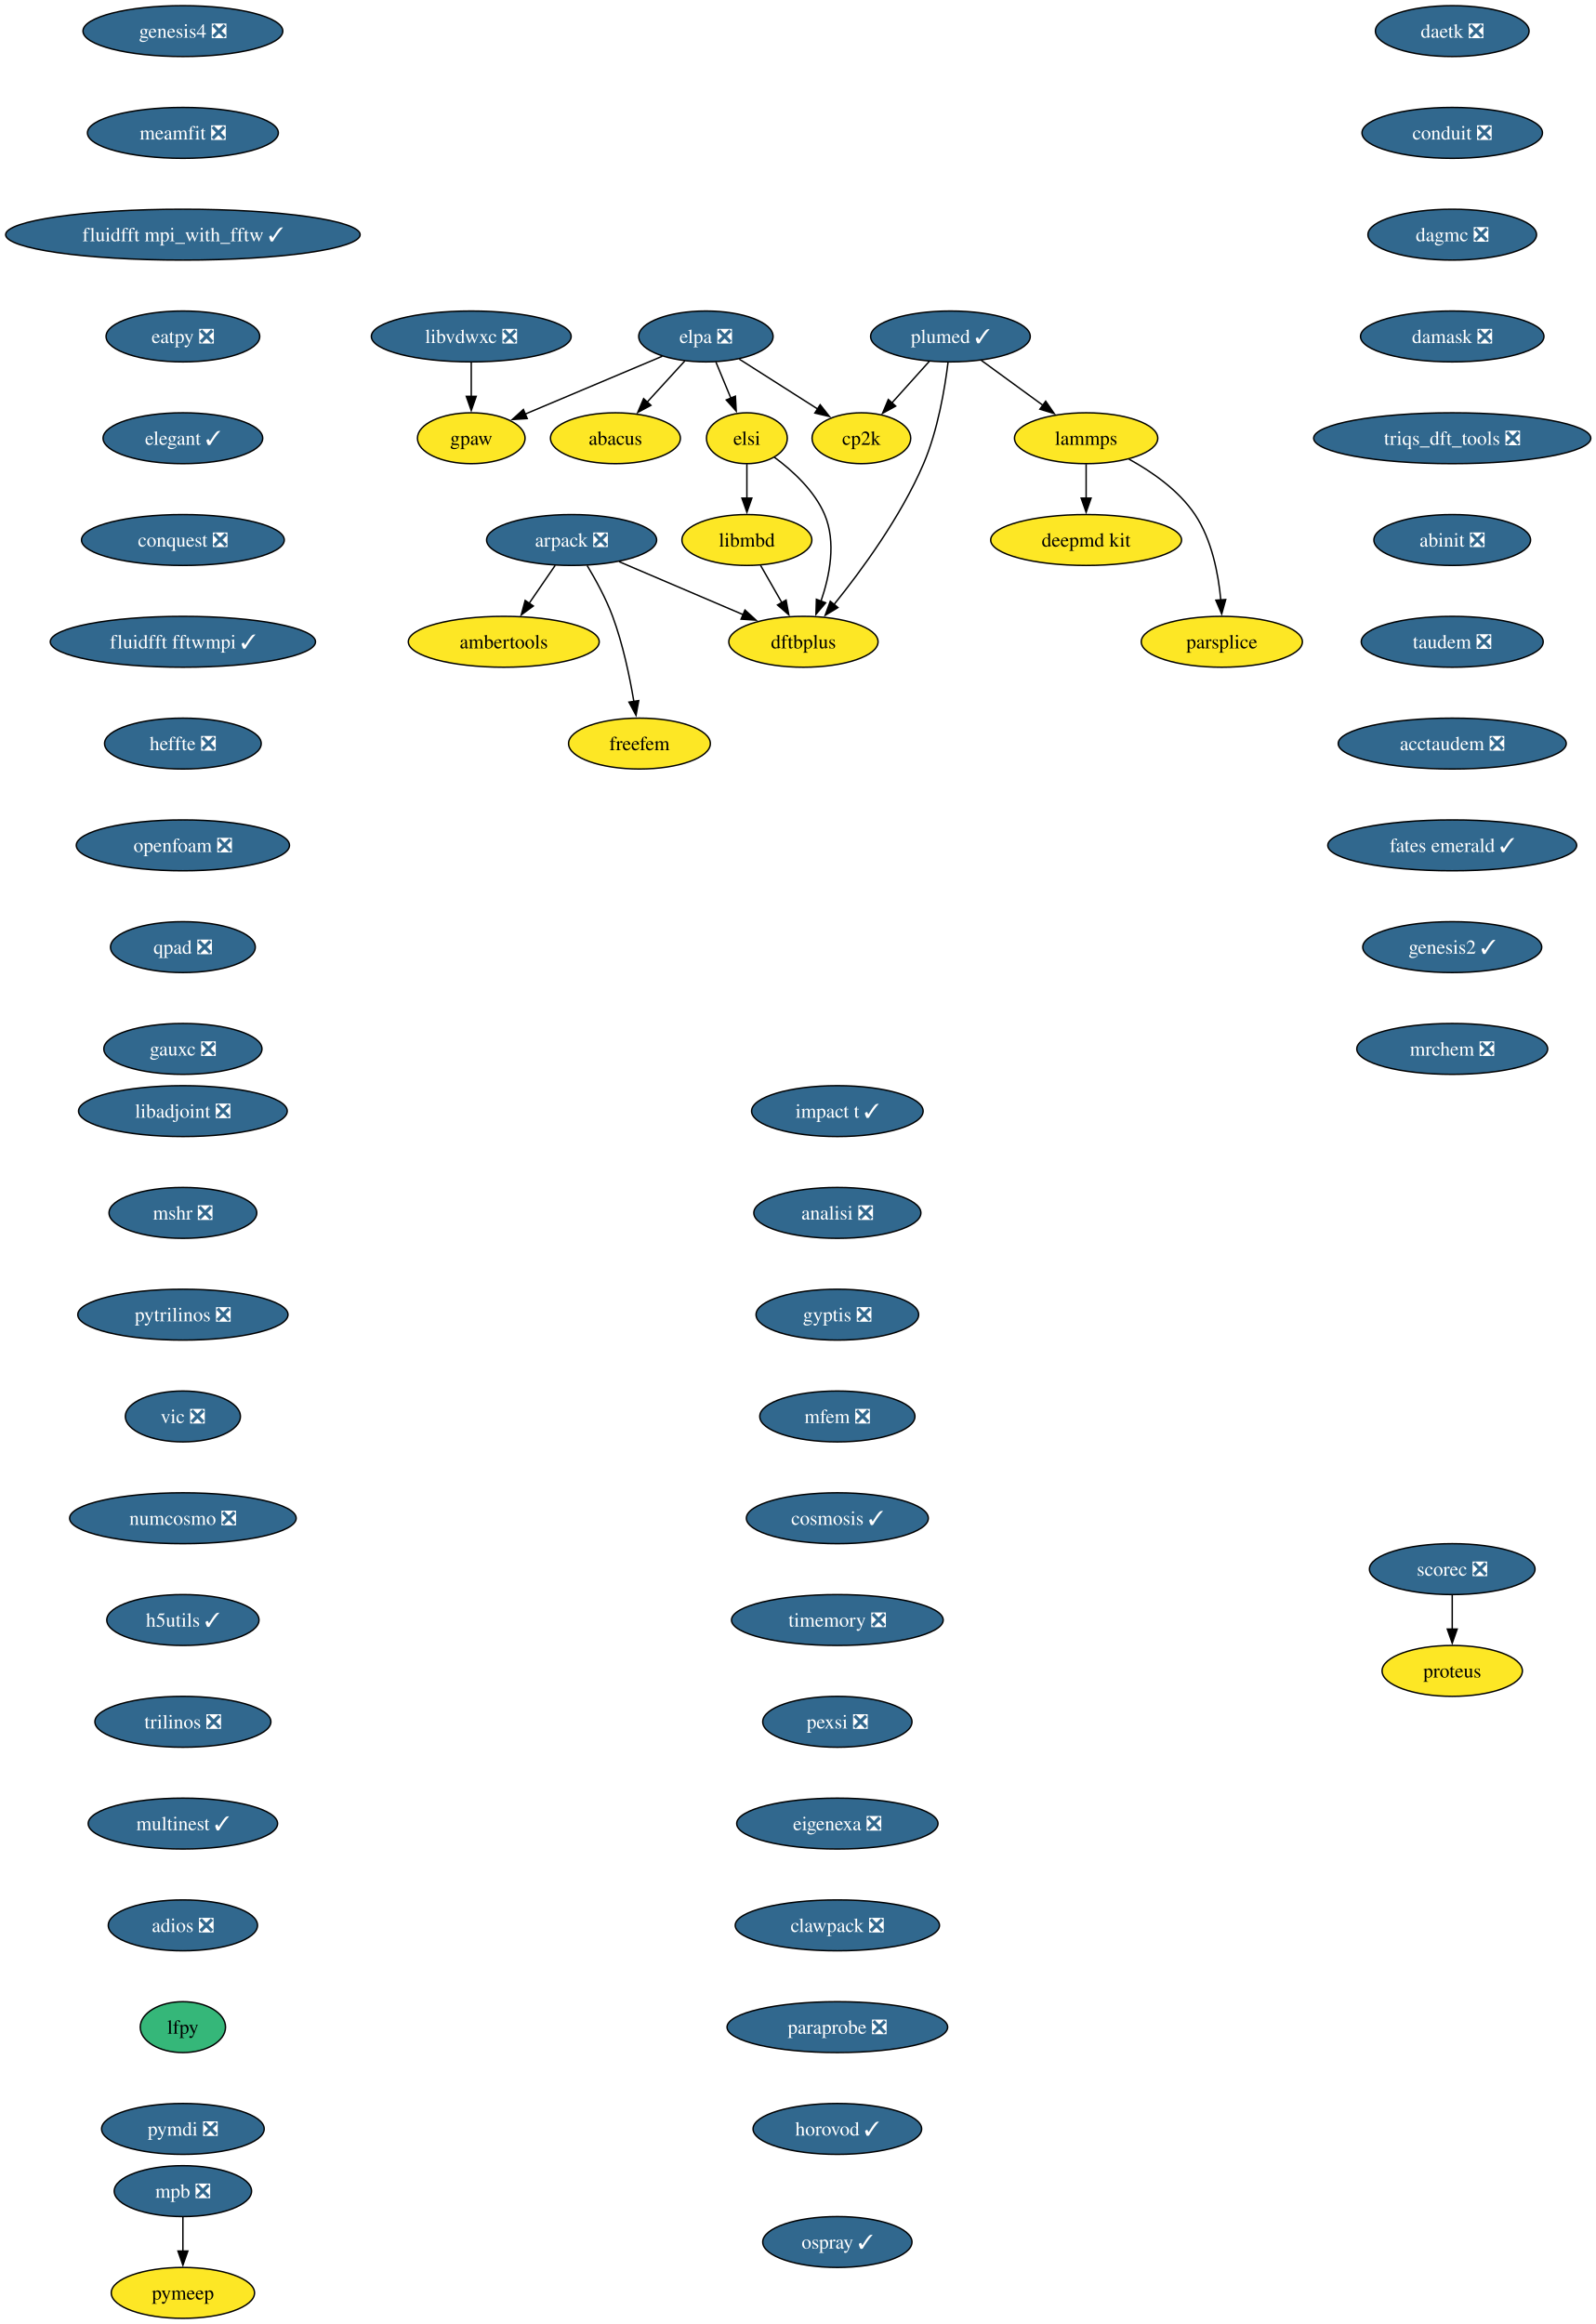
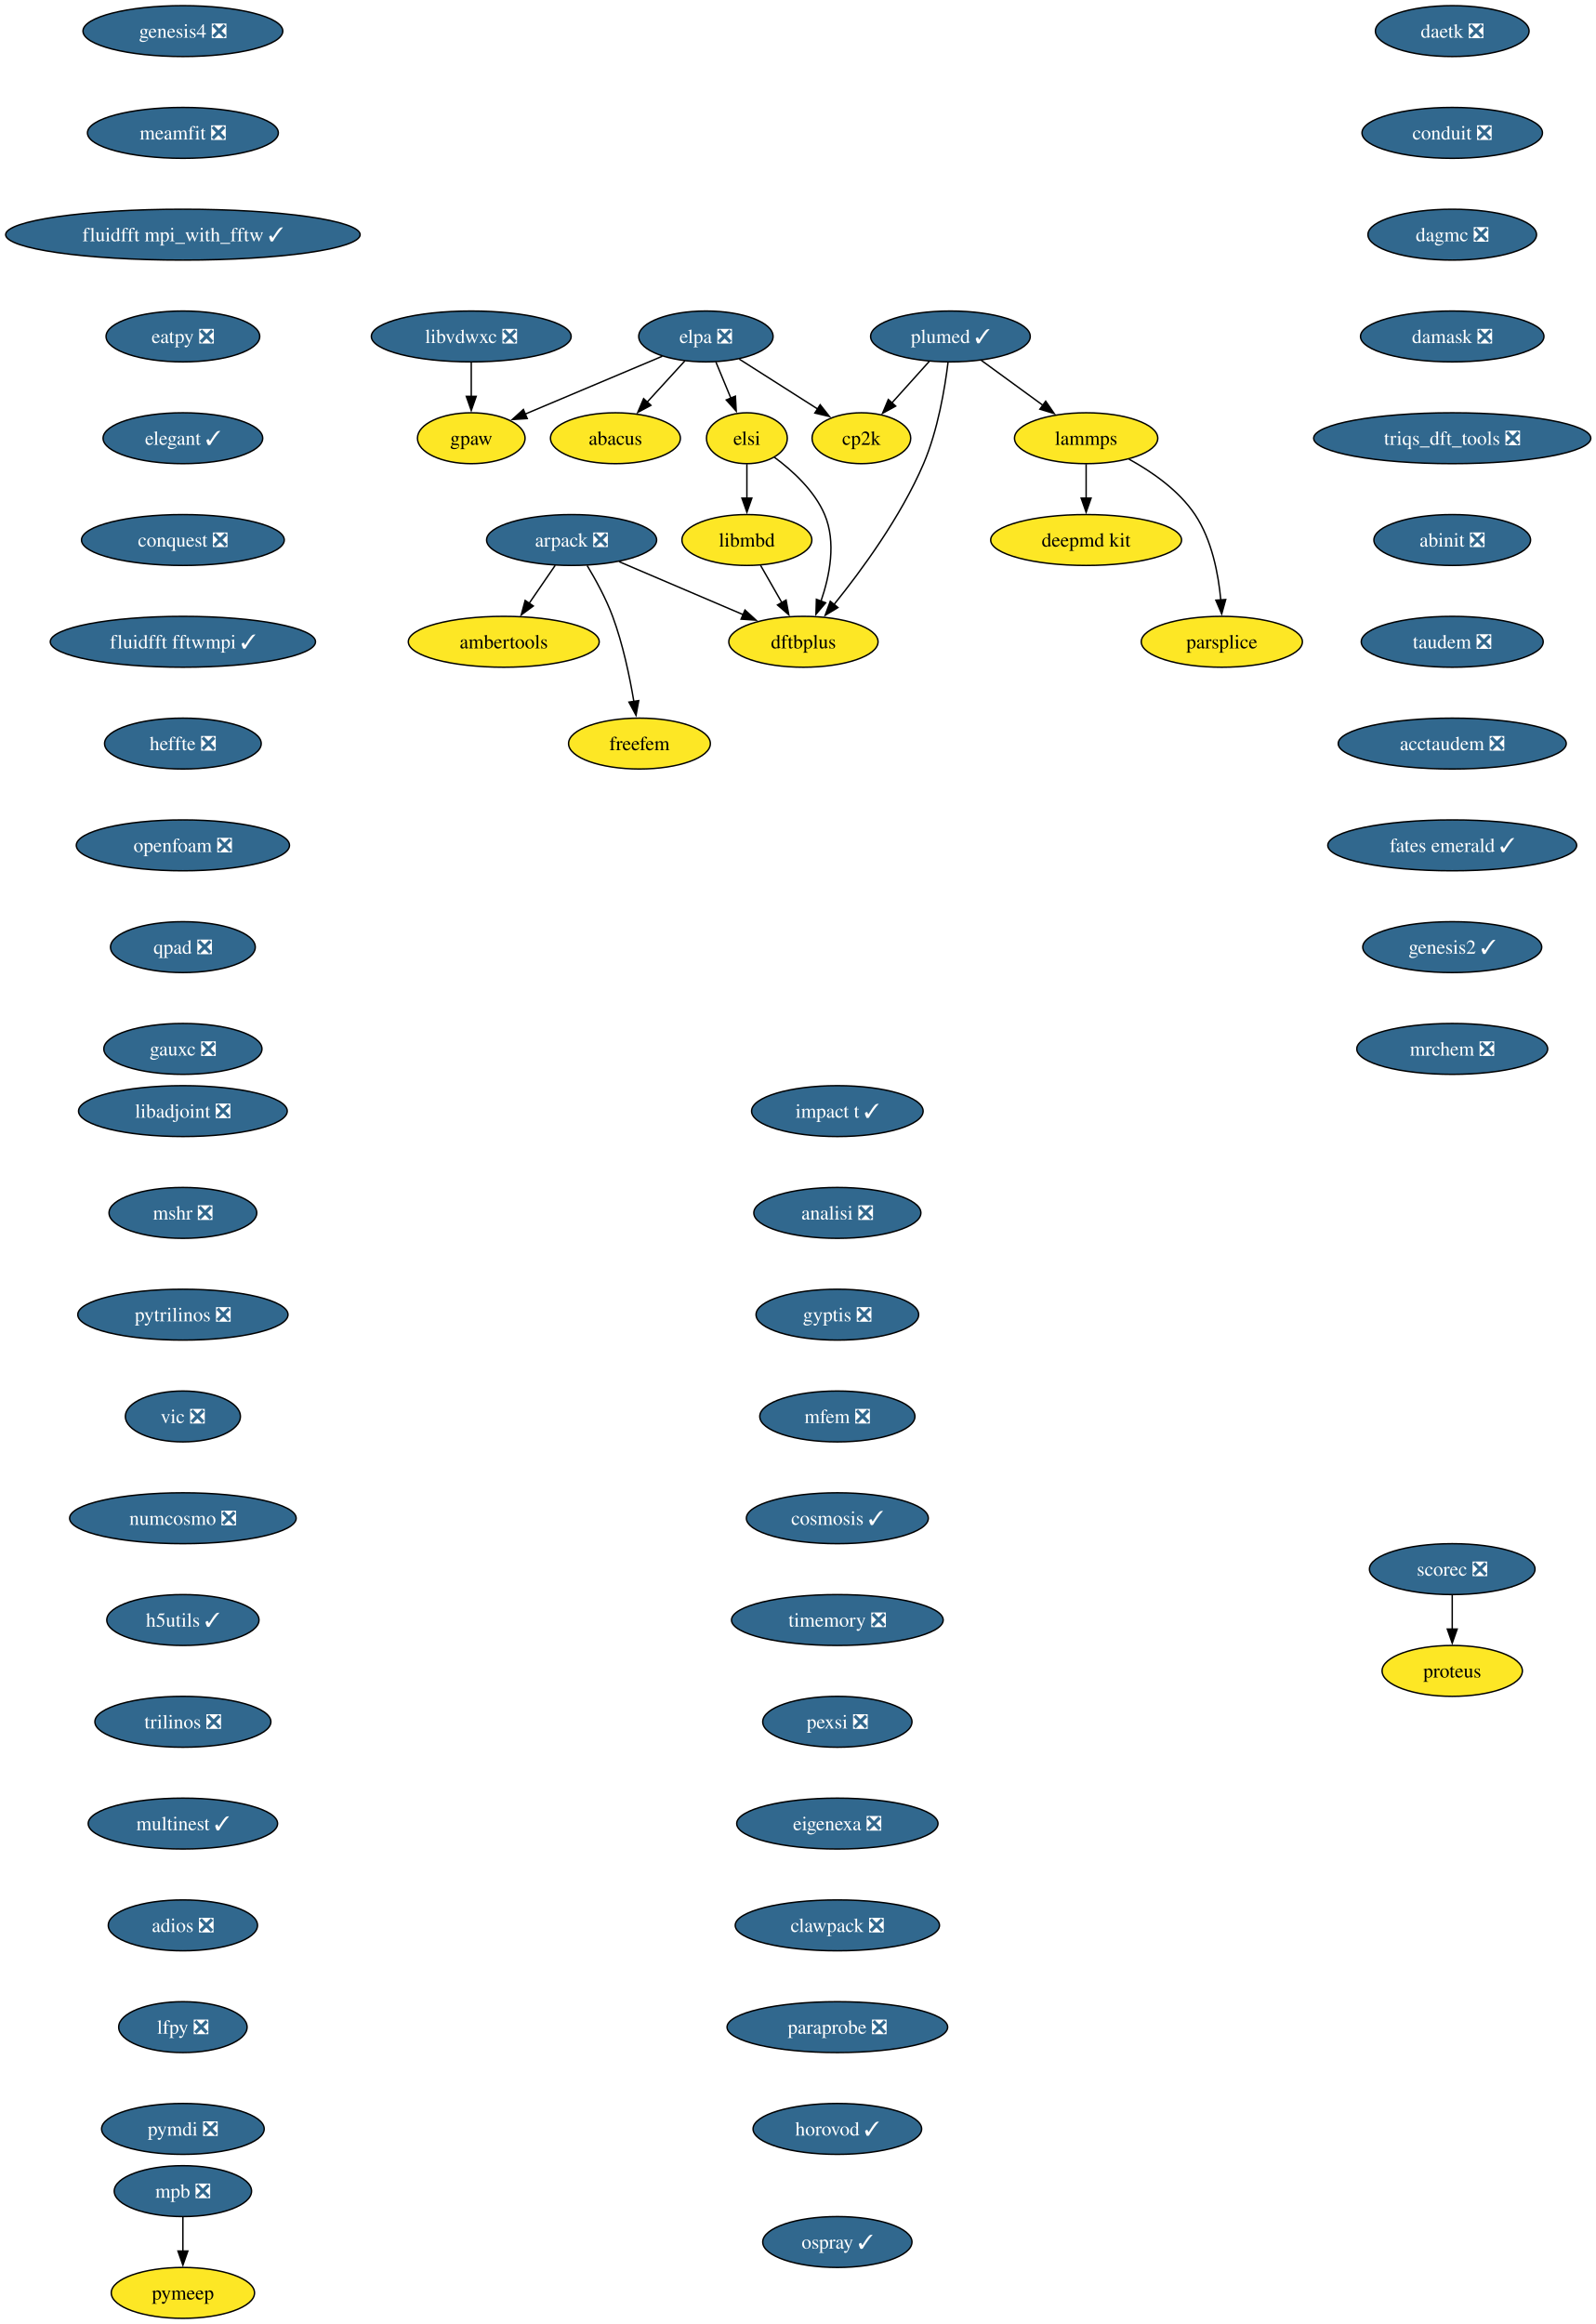
<svg xmlns="http://www.w3.org/2000/svg" xmlns:xlink="http://www.w3.org/1999/xlink" width="1129pt" height="1644pt" viewBox="0.00 0.00 1129.00 1644.00">
  <g id="graph0" class="graph" transform="scale(1 1) rotate(0) translate(4 1640)">
    <polygon fill="white" stroke="none" points="-4,4 -4,-1640 1125.42,-1640 1125.42,4 -4,4" />
    <g id="node1" class="node">
      <g id="a_node1">
        <a xlink:href="https://github.com/conda-forge/arpack-feedstock/pull/56" xlink:title="arpack ❎">
          <ellipse fill="#31688e" stroke="black" cx="400.39" cy="-1258" rx="60.15" ry="18" />
          <text xml:space="preserve" text-anchor="middle" x="400.39" y="-1253.33" font-family="Times,serif" font-size="14.00" fill="white">arpack ❎</text>
        </a>
      </g>
    </g>
    <g id="node2" class="node">
      <g id="a_node2">
        <a xlink:href="https://github.com/conda-forge/ambertools-feedstock" xlink:title="ambertools">
          <ellipse fill="#fde725" stroke="black" cx="352.39" cy="-1186" rx="67.52" ry="18" />
          <text xml:space="preserve" text-anchor="middle" x="352.39" y="-1181.33" font-family="Times,serif" font-size="14.00">ambertools</text>
        </a>
      </g>
    </g>
    <g id="edge1" class="edge">
      <path fill="none" stroke="black" d="M388.77,-1240.05C383.23,-1231.97 376.47,-1222.12 370.29,-1213.11" />
      <polygon fill="black" stroke="black" points="373.3,-1211.31 364.76,-1205.04 367.53,-1215.26 373.3,-1211.31" />
    </g>
    <g id="node3" class="node">
      <g id="a_node3">
        <a xlink:href="https://github.com/conda-forge/dftbplus-feedstock" xlink:title="dftbplus">
          <ellipse fill="#fde725" stroke="black" cx="564.39" cy="-1186" rx="52.79" ry="18" />
          <text xml:space="preserve" text-anchor="middle" x="564.39" y="-1181.33" font-family="Times,serif" font-size="14.00">dftbplus</text>
        </a>
      </g>
    </g>
    <g id="edge2" class="edge">
      <path fill="none" stroke="black" d="M433.97,-1242.67C459.37,-1231.82 494.42,-1216.86 521.79,-1205.18" />
      <polygon fill="black" stroke="black" points="523.03,-1208.46 530.85,-1201.31 520.28,-1202.02 523.03,-1208.46" />
    </g>
    <g id="node4" class="node">
      <g id="a_node4">
        <a xlink:href="https://github.com/conda-forge/freefem-feedstock" xlink:title="freefem">
          <ellipse fill="#fde725" stroke="black" cx="448.39" cy="-1114" rx="50.16" ry="18" />
          <text xml:space="preserve" text-anchor="middle" x="448.39" y="-1109.33" font-family="Times,serif" font-size="14.00">freefem</text>
        </a>
      </g>
    </g>
    <g id="edge3" class="edge">
      <path fill="none" stroke="black" d="M411.38,-1239.94C417.47,-1229.84 424.72,-1216.59 429.39,-1204 436.63,-1184.5 441.45,-1161.53 444.42,-1143.8" />
      <polygon fill="black" stroke="black" points="447.87,-1144.4 445.96,-1133.98 440.95,-1143.32 447.87,-1144.4" />
    </g>
    <g id="node5" class="node">
      <g id="a_node5">
        <a xlink:href="https://github.com/conda-forge/libadjoint-feedstock/pull/47" xlink:title="libadjoint ❎">
          <ellipse fill="#31688e" stroke="black" cx="125.39" cy="-854" rx="73.83" ry="18" />
          <text xml:space="preserve" text-anchor="middle" x="125.39" y="-849.33" font-family="Times,serif" font-size="14.00" fill="white">libadjoint ❎</text>
        </a>
      </g>
    </g>
    <g id="node6" class="node">
      <g id="a_node6">
        <a xlink:href="https://github.com/conda-forge/mshr-feedstock/pull/42" xlink:title="mshr ❎">
          <ellipse fill="#31688e" stroke="black" cx="125.39" cy="-782" rx="52.26" ry="18" />
          <text xml:space="preserve" text-anchor="middle" x="125.39" y="-777.33" font-family="Times,serif" font-size="14.00" fill="white">mshr ❎</text>
        </a>
      </g>
    </g>
    <g id="node7" class="node">
      <g id="a_node7">
        <a xlink:href="https://github.com/conda-forge/pytrilinos-feedstock/pull/65" xlink:title="pytrilinos ❎">
          <ellipse fill="#31688e" stroke="black" cx="125.39" cy="-710" rx="74.36" ry="18" />
          <text xml:space="preserve" text-anchor="middle" x="125.39" y="-705.33" font-family="Times,serif" font-size="14.00" fill="white">pytrilinos ❎</text>
        </a>
      </g>
    </g>
    <g id="node8" class="node">
      <g id="a_node8">
        <a xlink:href="https://github.com/conda-forge/vic-feedstock/pull/27" xlink:title="vic ❎">
          <ellipse fill="#31688e" stroke="black" cx="125.39" cy="-638" rx="40.69" ry="18" />
          <text xml:space="preserve" text-anchor="middle" x="125.39" y="-633.33" font-family="Times,serif" font-size="14.00" fill="white">vic ❎</text>
        </a>
      </g>
    </g>
    <g id="node9" class="node">
      <g id="a_node9">
        <a xlink:href="https://github.com/conda-forge/numcosmo-feedstock/pull/111" xlink:title="numcosmo ❎">
          <ellipse fill="#31688e" stroke="black" cx="125.39" cy="-566" rx="80.14" ry="18" />
          <text xml:space="preserve" text-anchor="middle" x="125.39" y="-561.33" font-family="Times,serif" font-size="14.00" fill="white">numcosmo ❎</text>
        </a>
      </g>
    </g>
    <g id="node10" class="node">
      <g id="a_node10">
        <a xlink:href="https://github.com/conda-forge/h5utils-feedstock/pull/43" xlink:title="h5utils ✓">
          <ellipse fill="#31688e" stroke="black" cx="125.39" cy="-494" rx="53.84" ry="18" />
          <text xml:space="preserve" text-anchor="middle" x="125.39" y="-489.32" font-family="Times,serif" font-size="14.00" fill="white">h5utils ✓</text>
        </a>
      </g>
    </g>
    <g id="node11" class="node">
      <g id="a_node11">
        <a xlink:href="https://github.com/conda-forge/trilinos-feedstock/pull/68" xlink:title="trilinos ❎">
          <ellipse fill="#31688e" stroke="black" cx="125.39" cy="-422" rx="62.26" ry="18" />
          <text xml:space="preserve" text-anchor="middle" x="125.39" y="-417.32" font-family="Times,serif" font-size="14.00" fill="white">trilinos ❎</text>
        </a>
      </g>
    </g>
    <g id="node14" class="node">
      <g id="a_node14">
        <a xlink:href="https://github.com/conda-forge/multinest-feedstock/pull/17" xlink:title="multinest ✓">
          <ellipse fill="#31688e" stroke="black" cx="125.39" cy="-350" rx="66.99" ry="18" />
          <text xml:space="preserve" text-anchor="middle" x="125.39" y="-345.32" font-family="Times,serif" font-size="14.00" fill="white">multinest ✓</text>
        </a>
      </g>
    </g>
    <g id="node12" class="node">
      <g id="a_node12">
        <a xlink:href="https://github.com/conda-forge/mpb-feedstock/pull/52" xlink:title="mpb ❎">
          <ellipse fill="#31688e" stroke="black" cx="125.39" cy="-90" rx="48.58" ry="18" />
          <text xml:space="preserve" text-anchor="middle" x="125.39" y="-85.33" font-family="Times,serif" font-size="14.00" fill="white">mpb ❎</text>
        </a>
      </g>
    </g>
    <g id="node13" class="node">
      <g id="a_node13">
        <a xlink:href="https://github.com/conda-forge/pymeep-feedstock" xlink:title="pymeep">
          <ellipse fill="#fde725" stroke="black" cx="125.39" cy="-18" rx="50.68" ry="18" />
          <text xml:space="preserve" text-anchor="middle" x="125.39" y="-13.32" font-family="Times,serif" font-size="14.00">pymeep</text>
        </a>
      </g>
    </g>
    <g id="edge10" class="edge">
      <path fill="none" stroke="black" d="M125.39,-71.7C125.39,-64.41 125.39,-55.73 125.39,-47.54" />
      <polygon fill="black" stroke="black" points="128.89,-47.62 125.39,-37.62 121.89,-47.62 128.89,-47.62" />
    </g>
    <g id="node15" class="node">
      <g id="a_node15">
        <a xlink:href="https://github.com/conda-forge/adios-feedstock/pull/40" xlink:title="adios ❎">
          <ellipse fill="#31688e" stroke="black" cx="125.39" cy="-278" rx="52.79" ry="18" />
          <text xml:space="preserve" text-anchor="middle" x="125.39" y="-273.32" font-family="Times,serif" font-size="14.00" fill="white">adios ❎</text>
        </a>
      </g>
    </g>
    <g id="node19" class="node">
      <g id="a_node19">
-         <a xlink:href="https://github.com/conda-forge/lfpy-feedstock" xlink:title="lfpy">
-           <ellipse fill="#35b779" stroke="black" cx="125.39" cy="-206" rx="30.16" ry="18" />
-           <text xml:space="preserve" text-anchor="middle" x="125.39" y="-201.33" font-family="Times,serif" font-size="14.00">lfpy</text>
+         <a xlink:href="https://github.com/conda-forge/lfpy-feedstock/pull/42" xlink:title="lfpy ❎">
+           <ellipse fill="#31688e" stroke="black" cx="125.39" cy="-206" rx="45.42" ry="18" />
+           <text xml:space="preserve" text-anchor="middle" x="125.39" y="-201.33" font-family="Times,serif" font-size="14.00" fill="white">lfpy ❎</text>
        </a>
      </g>
    </g>
    <g id="node16" class="node">
      <g id="a_node16">
        <a xlink:href="https://github.com/conda-forge/lammps-feedstock" xlink:title="lammps">
          <ellipse fill="#fde725" stroke="black" cx="764.39" cy="-1330" rx="50.68" ry="18" />
          <text xml:space="preserve" text-anchor="middle" x="764.39" y="-1325.33" font-family="Times,serif" font-size="14.00">lammps</text>
        </a>
      </g>
    </g>
    <g id="node17" class="node">
      <g id="a_node17">
        <a xlink:href="https://github.com/conda-forge/deepmd-kit-feedstock" xlink:title="deepmd kit">
          <ellipse fill="#fde725" stroke="black" cx="764.39" cy="-1258" rx="67.52" ry="18" />
          <text xml:space="preserve" text-anchor="middle" x="764.39" y="-1253.33" font-family="Times,serif" font-size="14.00">deepmd kit</text>
        </a>
      </g>
    </g>
    <g id="edge13" class="edge">
      <path fill="none" stroke="black" d="M764.39,-1311.7C764.39,-1304.41 764.39,-1295.73 764.39,-1287.54" />
      <polygon fill="black" stroke="black" points="767.89,-1287.62 764.39,-1277.62 760.89,-1287.62 767.89,-1287.62" />
    </g>
    <g id="node18" class="node">
      <g id="a_node18">
        <a xlink:href="https://github.com/conda-forge/parsplice-feedstock" xlink:title="parsplice">
          <ellipse fill="#fde725" stroke="black" cx="860.39" cy="-1186" rx="57" ry="18" />
          <text xml:space="preserve" text-anchor="middle" x="860.39" y="-1181.33" font-family="Times,serif" font-size="14.00">parsplice</text>
        </a>
      </g>
    </g>
    <g id="edge14" class="edge">
      <path fill="none" stroke="black" d="M794.62,-1315.24C810.9,-1306.31 829.94,-1293.14 841.39,-1276 853.34,-1258.11 857.96,-1234.07 859.66,-1215.49" />
      <polygon fill="black" stroke="black" points="863.14,-1215.9 860.3,-1205.69 856.15,-1215.44 863.14,-1215.9" />
    </g>
    <g id="node23" class="node">
      <g id="a_node23">
        <a xlink:href="https://github.com/conda-forge/pymdi-feedstock/pull/93" xlink:title="pymdi ❎">
          <ellipse fill="#31688e" stroke="black" cx="125.39" cy="-134" rx="57.52" ry="18" />
          <text xml:space="preserve" text-anchor="middle" x="125.39" y="-129.32" font-family="Times,serif" font-size="14.00" fill="white">pymdi ❎</text>
        </a>
      </g>
    </g>
    <g id="node20" class="node">
      <g id="a_node20">
        <a xlink:href="https://github.com/conda-forge/gpaw-feedstock" xlink:title="gpaw">
          <ellipse fill="#fde725" stroke="black" cx="329.39" cy="-1330" rx="38.06" ry="18" />
          <text xml:space="preserve" text-anchor="middle" x="329.39" y="-1325.33" font-family="Times,serif" font-size="14.00">gpaw</text>
        </a>
      </g>
    </g>
    <g id="node21" class="node">
      <g id="a_node21">
        <a xlink:href="https://github.com/conda-forge/plumed-feedstock/pull/44" xlink:title="plumed ✓">
          <ellipse fill="#31688e" stroke="black" cx="668.39" cy="-1402" rx="56.47" ry="18" />
          <text xml:space="preserve" text-anchor="middle" x="668.39" y="-1397.33" font-family="Times,serif" font-size="14.00" fill="white">plumed ✓</text>
        </a>
      </g>
    </g>
    <g id="edge16" class="edge">
      <path fill="none" stroke="black" d="M666.69,-1383.67C664.44,-1365.29 659.51,-1335.68 649.39,-1312 633.37,-1274.5 605.48,-1236.48 586.04,-1212.38" />
      <polygon fill="black" stroke="black" points="588.8,-1210.22 579.75,-1204.72 583.39,-1214.67 588.8,-1210.22" />
    </g>
    <g id="edge17" class="edge">
      <path fill="none" stroke="black" d="M690.17,-1385.12C703.15,-1375.65 719.82,-1363.5 734.07,-1353.11" />
      <polygon fill="black" stroke="black" points="735.78,-1356.19 741.8,-1347.47 731.66,-1350.54 735.78,-1356.19" />
    </g>
    <g id="node22" class="node">
      <g id="a_node22">
        <a xlink:href="https://github.com/conda-forge/cp2k-feedstock" xlink:title="cp2k">
          <ellipse fill="#fde725" stroke="black" cx="605.39" cy="-1330" rx="34.9" ry="18" />
          <text xml:space="preserve" text-anchor="middle" x="605.39" y="-1325.33" font-family="Times,serif" font-size="14.00">cp2k</text>
        </a>
      </g>
    </g>
    <g id="edge18" class="edge">
      <path fill="none" stroke="black" d="M653.46,-1384.41C645.55,-1375.62 635.69,-1364.66 626.96,-1354.96" />
      <polygon fill="black" stroke="black" points="629.65,-1352.73 620.36,-1347.64 624.45,-1357.41 629.65,-1352.73" />
    </g>
    <g id="node24" class="node">
      <g id="a_node24">
        <a xlink:href="https://github.com/conda-forge/scorec-feedstock/pull/25" xlink:title="scorec ❎">
          <ellipse fill="#31688e" stroke="black" cx="1023.39" cy="-530" rx="58.57" ry="18" />
          <text xml:space="preserve" text-anchor="middle" x="1023.39" y="-525.33" font-family="Times,serif" font-size="14.00" fill="white">scorec ❎</text>
        </a>
      </g>
    </g>
    <g id="node25" class="node">
      <g id="a_node25">
        <a xlink:href="https://github.com/conda-forge/proteus-feedstock" xlink:title="proteus">
          <ellipse fill="#fde725" stroke="black" cx="1023.39" cy="-458" rx="49.63" ry="18" />
          <text xml:space="preserve" text-anchor="middle" x="1023.39" y="-453.32" font-family="Times,serif" font-size="14.00">proteus</text>
        </a>
      </g>
    </g>
    <g id="edge20" class="edge">
      <path fill="none" stroke="black" d="M1023.39,-511.7C1023.39,-504.41 1023.39,-495.73 1023.39,-487.54" />
      <polygon fill="black" stroke="black" points="1026.89,-487.62 1023.39,-477.62 1019.89,-487.62 1026.89,-487.62" />
    </g>
    <g id="node26" class="node">
      <g id="a_node26">
        <a xlink:href="https://github.com/conda-forge/daetk-feedstock/pull/22" xlink:title="daetk ❎">
          <ellipse fill="#31688e" stroke="black" cx="1023.39" cy="-1618" rx="54.36" ry="18" />
          <text xml:space="preserve" text-anchor="middle" x="1023.39" y="-1613.33" font-family="Times,serif" font-size="14.00" fill="white">daetk ❎</text>
        </a>
      </g>
    </g>
    <g id="node27" class="node">
      <g id="a_node27">
        <a xlink:href="https://github.com/conda-forge/conduit-feedstock/pull/58" xlink:title="conduit ❎">
          <ellipse fill="#31688e" stroke="black" cx="1023.39" cy="-1546" rx="63.84" ry="18" />
          <text xml:space="preserve" text-anchor="middle" x="1023.39" y="-1541.33" font-family="Times,serif" font-size="14.00" fill="white">conduit ❎</text>
        </a>
      </g>
    </g>
    <g id="node28" class="node">
      <g id="a_node28">
        <a xlink:href="https://github.com/conda-forge/dagmc-feedstock/pull/43" xlink:title="dagmc ❎">
          <ellipse fill="#31688e" stroke="black" cx="1023.39" cy="-1474" rx="59.63" ry="18" />
          <text xml:space="preserve" text-anchor="middle" x="1023.39" y="-1469.33" font-family="Times,serif" font-size="14.00" fill="white">dagmc ❎</text>
        </a>
      </g>
    </g>
    <g id="node29" class="node">
      <g id="a_node29">
        <a xlink:href="https://github.com/conda-forge/damask-feedstock/pull/189" xlink:title="damask ❎">
          <ellipse fill="#31688e" stroke="black" cx="1023.39" cy="-1402" rx="64.89" ry="18" />
          <text xml:space="preserve" text-anchor="middle" x="1023.39" y="-1397.33" font-family="Times,serif" font-size="14.00" fill="white">damask ❎</text>
        </a>
      </g>
    </g>
    <g id="node30" class="node">
      <g id="a_node30">
        <a xlink:href="https://github.com/conda-forge/triqs_dft_tools-feedstock/pull/41" xlink:title="triqs_dft_tools ❎">
          <ellipse fill="#31688e" stroke="black" cx="1023.39" cy="-1330" rx="98.03" ry="18" />
          <text xml:space="preserve" text-anchor="middle" x="1023.39" y="-1325.33" font-family="Times,serif" font-size="14.00" fill="white">triqs_dft_tools ❎</text>
        </a>
      </g>
    </g>
    <g id="node31" class="node">
      <g id="a_node31">
        <a xlink:href="https://github.com/conda-forge/abinit-feedstock/pull/83" xlink:title="abinit ❎">
          <ellipse fill="#31688e" stroke="black" cx="1023.39" cy="-1258" rx="55.42" ry="18" />
          <text xml:space="preserve" text-anchor="middle" x="1023.39" y="-1253.33" font-family="Times,serif" font-size="14.00" fill="white">abinit ❎</text>
        </a>
      </g>
    </g>
    <g id="node32" class="node">
      <g id="a_node32">
        <a xlink:href="https://github.com/conda-forge/taudem-feedstock/pull/25" xlink:title="taudem ❎">
          <ellipse fill="#31688e" stroke="black" cx="1023.39" cy="-1186" rx="64.36" ry="18" />
          <text xml:space="preserve" text-anchor="middle" x="1023.39" y="-1181.33" font-family="Times,serif" font-size="14.00" fill="white">taudem ❎</text>
        </a>
      </g>
    </g>
    <g id="node34" class="node">
      <g id="a_node34">
        <a xlink:href="https://github.com/conda-forge/acctaudem-feedstock/pull/19" xlink:title="acctaudem ❎">
          <ellipse fill="#31688e" stroke="black" cx="1023.39" cy="-1114" rx="80.67" ry="18" />
          <text xml:space="preserve" text-anchor="middle" x="1023.39" y="-1109.33" font-family="Times,serif" font-size="14.00" fill="white">acctaudem ❎</text>
        </a>
      </g>
    </g>
    <g id="node33" class="node">
      <g id="a_node33">
        <a xlink:href="https://github.com/conda-forge/libmbd-feedstock" xlink:title="libmbd">
          <ellipse fill="#fde725" stroke="black" cx="524.39" cy="-1258" rx="45.95" ry="18" />
          <text xml:space="preserve" text-anchor="middle" x="524.39" y="-1253.33" font-family="Times,serif" font-size="14.00">libmbd</text>
        </a>
      </g>
    </g>
    <g id="edge27" class="edge">
      <path fill="none" stroke="black" d="M534.07,-1240.05C538.59,-1232.14 544.08,-1222.54 549.14,-1213.69" />
      <polygon fill="black" stroke="black" points="552.12,-1215.52 554.04,-1205.1 546.04,-1212.05 552.12,-1215.52" />
    </g>
    <g id="node35" class="node">
      <g id="a_node35">
        <a xlink:href="https://github.com/conda-forge/fates-emerald-feedstock/pull/25" xlink:title="fates emerald ✓">
          <ellipse fill="#31688e" stroke="black" cx="1023.39" cy="-1042" rx="88.04" ry="18" />
          <text xml:space="preserve" text-anchor="middle" x="1023.39" y="-1037.33" font-family="Times,serif" font-size="14.00" fill="white">fates emerald ✓</text>
        </a>
      </g>
    </g>
    <g id="node36" class="node">
      <g id="a_node36">
        <a xlink:href="https://github.com/conda-forge/genesis2-feedstock/pull/14" xlink:title="genesis2 ✓">
          <ellipse fill="#31688e" stroke="black" cx="1023.39" cy="-970" rx="63.31" ry="18" />
          <text xml:space="preserve" text-anchor="middle" x="1023.39" y="-965.33" font-family="Times,serif" font-size="14.00" fill="white">genesis2 ✓</text>
        </a>
      </g>
    </g>
    <g id="node37" class="node">
      <g id="a_node37">
        <a xlink:href="https://github.com/conda-forge/mrchem-feedstock/pull/30" xlink:title="mrchem ❎">
          <ellipse fill="#31688e" stroke="black" cx="1023.39" cy="-898" rx="67.52" ry="18" />
          <text xml:space="preserve" text-anchor="middle" x="1023.39" y="-893.33" font-family="Times,serif" font-size="14.00" fill="white">mrchem ❎</text>
        </a>
      </g>
    </g>
    <g id="node38" class="node">
      <g id="a_node38">
        <a xlink:href="https://github.com/conda-forge/impact-t-feedstock/pull/31" xlink:title="impact t ✓">
          <ellipse fill="#31688e" stroke="black" cx="588.39" cy="-854" rx="60.68" ry="18" />
          <text xml:space="preserve" text-anchor="middle" x="588.39" y="-849.33" font-family="Times,serif" font-size="14.00" fill="white">impact t ✓</text>
        </a>
      </g>
    </g>
    <g id="node39" class="node">
      <g id="a_node39">
        <a xlink:href="https://github.com/conda-forge/analisi-feedstock/pull/39" xlink:title="analisi ❎">
          <ellipse fill="#31688e" stroke="black" cx="588.39" cy="-782" rx="59.1" ry="18" />
          <text xml:space="preserve" text-anchor="middle" x="588.39" y="-777.33" font-family="Times,serif" font-size="14.00" fill="white">analisi ❎</text>
        </a>
      </g>
    </g>
    <g id="node40" class="node">
      <g id="a_node40">
        <a xlink:href="https://github.com/conda-forge/gyptis-feedstock/pull/25" xlink:title="gyptis ❎">
          <ellipse fill="#31688e" stroke="black" cx="588.39" cy="-710" rx="57.52" ry="18" />
          <text xml:space="preserve" text-anchor="middle" x="588.39" y="-705.33" font-family="Times,serif" font-size="14.00" fill="white">gyptis ❎</text>
        </a>
      </g>
    </g>
    <g id="node41" class="node">
      <g id="a_node41">
        <a xlink:href="https://github.com/conda-forge/mfem-feedstock/pull/18" xlink:title="mfem ❎">
          <ellipse fill="#31688e" stroke="black" cx="588.39" cy="-638" rx="54.89" ry="18" />
          <text xml:space="preserve" text-anchor="middle" x="588.39" y="-633.33" font-family="Times,serif" font-size="14.00" fill="white">mfem ❎</text>
        </a>
      </g>
    </g>
    <g id="node42" class="node">
      <g id="a_node42">
        <a xlink:href="https://github.com/conda-forge/cosmosis-feedstock/pull/109" xlink:title="cosmosis ✓">
          <ellipse fill="#31688e" stroke="black" cx="588.39" cy="-566" rx="64.36" ry="18" />
          <text xml:space="preserve" text-anchor="middle" x="588.39" y="-561.33" font-family="Times,serif" font-size="14.00" fill="white">cosmosis ✓</text>
        </a>
      </g>
    </g>
    <g id="node43" class="node">
      <g id="a_node43">
        <a xlink:href="https://github.com/conda-forge/timemory-feedstock/pull/25" xlink:title="timemory ❎">
          <ellipse fill="#31688e" stroke="black" cx="588.39" cy="-494" rx="74.88" ry="18" />
          <text xml:space="preserve" text-anchor="middle" x="588.39" y="-489.32" font-family="Times,serif" font-size="14.00" fill="white">timemory ❎</text>
        </a>
      </g>
    </g>
    <g id="node44" class="node">
      <g id="a_node44">
        <a xlink:href="https://github.com/conda-forge/pexsi-feedstock/pull/12" xlink:title="pexsi ❎">
          <ellipse fill="#31688e" stroke="black" cx="588.39" cy="-422" rx="52.79" ry="18" />
          <text xml:space="preserve" text-anchor="middle" x="588.39" y="-417.32" font-family="Times,serif" font-size="14.00" fill="white">pexsi ❎</text>
        </a>
      </g>
    </g>
    <g id="node48" class="node">
      <g id="a_node48">
        <a xlink:href="https://github.com/conda-forge/eigenexa-feedstock/pull/4" xlink:title="eigenexa ❎">
          <ellipse fill="#31688e" stroke="black" cx="588.39" cy="-350" rx="71.2" ry="18" />
          <text xml:space="preserve" text-anchor="middle" x="588.39" y="-345.32" font-family="Times,serif" font-size="14.00" fill="white">eigenexa ❎</text>
        </a>
      </g>
    </g>
    <g id="node45" class="node">
      <g id="a_node45">
        <a xlink:href="https://github.com/conda-forge/elpa-feedstock/pull/41" xlink:title="elpa ❎">
          <ellipse fill="#31688e" stroke="black" cx="495.39" cy="-1402" rx="47.53" ry="18" />
          <text xml:space="preserve" text-anchor="middle" x="495.39" y="-1397.33" font-family="Times,serif" font-size="14.00" fill="white">elpa ❎</text>
        </a>
      </g>
    </g>
    <g id="edge38" class="edge">
      <path fill="none" stroke="black" d="M464.56,-1388C437.08,-1376.41 396.78,-1359.42 367.34,-1347" />
      <polygon fill="black" stroke="black" points="368.99,-1343.9 358.42,-1343.24 366.27,-1350.35 368.99,-1343.9" />
    </g>
    <g id="edge39" class="edge">
      <path fill="none" stroke="black" d="M518.99,-1385.98C535.29,-1375.61 557.12,-1361.72 574.76,-1350.49" />
      <polygon fill="black" stroke="black" points="576.23,-1353.7 582.79,-1345.38 572.47,-1347.8 576.23,-1353.7" />
    </g>
    <g id="node46" class="node">
      <g id="a_node46">
        <a xlink:href="https://github.com/conda-forge/elsi-feedstock" xlink:title="elsi">
          <ellipse fill="#fde725" stroke="black" cx="524.39" cy="-1330" rx="28.59" ry="18" />
          <text xml:space="preserve" text-anchor="middle" x="524.39" y="-1325.33" font-family="Times,serif" font-size="14.00">elsi</text>
        </a>
      </g>
    </g>
    <g id="edge40" class="edge">
      <path fill="none" stroke="black" d="M502.41,-1384.05C505.62,-1376.32 509.49,-1366.96 513.09,-1358.27" />
      <polygon fill="black" stroke="black" points="516.26,-1359.77 516.85,-1349.19 509.79,-1357.09 516.26,-1359.77" />
    </g>
    <g id="node47" class="node">
      <g id="a_node47">
        <a xlink:href="https://github.com/conda-forge/abacus-feedstock" xlink:title="abacus">
          <ellipse fill="#fde725" stroke="black" cx="431.39" cy="-1330" rx="45.95" ry="18" />
          <text xml:space="preserve" text-anchor="middle" x="431.39" y="-1325.33" font-family="Times,serif" font-size="14.00">abacus</text>
        </a>
      </g>
    </g>
    <g id="edge41" class="edge">
      <path fill="none" stroke="black" d="M480.55,-1384.76C472.63,-1376.11 462.72,-1365.27 453.88,-1355.6" />
      <polygon fill="black" stroke="black" points="456.5,-1353.28 447.17,-1348.26 451.34,-1358.01 456.5,-1353.28" />
    </g>
    <g id="edge42" class="edge">
      <path fill="none" stroke="black" d="M543.83,-1316.54C556.58,-1307.13 572.18,-1292.96 579.39,-1276 587.68,-1256.51 583.03,-1232.79 576.8,-1214.74" />
      <polygon fill="black" stroke="black" points="580.09,-1213.56 573.25,-1205.47 573.56,-1216.06 580.09,-1213.56" />
    </g>
    <g id="edge43" class="edge">
      <path fill="none" stroke="black" d="M524.39,-1311.7C524.39,-1304.41 524.39,-1295.73 524.39,-1287.54" />
      <polygon fill="black" stroke="black" points="527.89,-1287.62 524.39,-1277.62 520.89,-1287.62 527.89,-1287.62" />
    </g>
    <g id="node49" class="node">
      <g id="a_node49">
        <a xlink:href="https://github.com/conda-forge/clawpack-feedstock/pull/28" xlink:title="clawpack ❎">
          <ellipse fill="#31688e" stroke="black" cx="588.39" cy="-278" rx="72.25" ry="18" />
          <text xml:space="preserve" text-anchor="middle" x="588.39" y="-273.32" font-family="Times,serif" font-size="14.00" fill="white">clawpack ❎</text>
        </a>
      </g>
    </g>
    <g id="node51" class="node">
      <g id="a_node51">
        <a xlink:href="https://github.com/conda-forge/paraprobe-feedstock/pull/25" xlink:title="paraprobe ❎">
          <ellipse fill="#31688e" stroke="black" cx="588.39" cy="-206" rx="78.04" ry="18" />
          <text xml:space="preserve" text-anchor="middle" x="588.39" y="-201.33" font-family="Times,serif" font-size="14.00" fill="white">paraprobe ❎</text>
        </a>
      </g>
    </g>
    <g id="node50" class="node">
      <g id="a_node50">
        <a xlink:href="https://github.com/conda-forge/libvdwxc-feedstock/pull/15" xlink:title="libvdwxc ❎">
          <ellipse fill="#31688e" stroke="black" cx="329.39" cy="-1402" rx="70.68" ry="18" />
          <text xml:space="preserve" text-anchor="middle" x="329.39" y="-1397.33" font-family="Times,serif" font-size="14.00" fill="white">libvdwxc ❎</text>
        </a>
      </g>
    </g>
    <g id="edge46" class="edge">
      <path fill="none" stroke="black" d="M329.39,-1383.7C329.39,-1376.41 329.39,-1367.73 329.39,-1359.54" />
      <polygon fill="black" stroke="black" points="332.89,-1359.62 329.39,-1349.62 325.89,-1359.62 332.89,-1359.62" />
    </g>
    <g id="node52" class="node">
      <g id="a_node52">
        <a xlink:href="https://github.com/conda-forge/horovod-feedstock/pull/38" xlink:title="horovod ✓">
          <ellipse fill="#31688e" stroke="black" cx="588.39" cy="-134" rx="59.63" ry="18" />
          <text xml:space="preserve" text-anchor="middle" x="588.39" y="-129.32" font-family="Times,serif" font-size="14.00" fill="white">horovod ✓</text>
        </a>
      </g>
    </g>
    <g id="node53" class="node">
      <g id="a_node53">
        <a xlink:href="https://github.com/conda-forge/genesis4-feedstock/pull/28" xlink:title="genesis4 ❎">
          <ellipse fill="#31688e" stroke="black" cx="125.39" cy="-1618" rx="70.68" ry="18" />
          <text xml:space="preserve" text-anchor="middle" x="125.39" y="-1613.33" font-family="Times,serif" font-size="14.00" fill="white">genesis4 ❎</text>
        </a>
      </g>
    </g>
    <g id="node54" class="node">
      <g id="a_node54">
        <a xlink:href="https://github.com/conda-forge/meamfit-feedstock/pull/1" xlink:title="meamfit ❎">
          <ellipse fill="#31688e" stroke="black" cx="125.39" cy="-1546" rx="67.52" ry="18" />
          <text xml:space="preserve" text-anchor="middle" x="125.39" y="-1541.33" font-family="Times,serif" font-size="14.00" fill="white">meamfit ❎</text>
        </a>
      </g>
    </g>
    <g id="node55" class="node">
      <g id="a_node55">
        <a xlink:href="https://github.com/conda-forge/fluidfft-mpi_with_fftw-feedstock/pull/8" xlink:title="fluidfft mpi_with_fftw ✓">
          <ellipse fill="#31688e" stroke="black" cx="125.39" cy="-1474" rx="125.39" ry="18" />
          <text xml:space="preserve" text-anchor="middle" x="125.39" y="-1469.33" font-family="Times,serif" font-size="14.00" fill="white">fluidfft mpi_with_fftw ✓</text>
        </a>
      </g>
    </g>
    <g id="node56" class="node">
      <g id="a_node56">
        <a xlink:href="https://github.com/conda-forge/eatpy-feedstock/pull/10" xlink:title="eatpy ❎">
          <ellipse fill="#31688e" stroke="black" cx="125.39" cy="-1402" rx="54.36" ry="18" />
          <text xml:space="preserve" text-anchor="middle" x="125.39" y="-1397.33" font-family="Times,serif" font-size="14.00" fill="white">eatpy ❎</text>
        </a>
      </g>
    </g>
    <g id="node57" class="node">
      <g id="a_node57">
        <a xlink:href="https://github.com/conda-forge/elegant-feedstock/pull/30" xlink:title="elegant ✓">
          <ellipse fill="#31688e" stroke="black" cx="125.39" cy="-1330" rx="56.47" ry="18" />
          <text xml:space="preserve" text-anchor="middle" x="125.39" y="-1325.33" font-family="Times,serif" font-size="14.00" fill="white">elegant ✓</text>
        </a>
      </g>
    </g>
    <g id="node58" class="node">
      <g id="a_node58">
        <a xlink:href="https://github.com/conda-forge/conquest-feedstock/pull/7" xlink:title="conquest ❎">
          <ellipse fill="#31688e" stroke="black" cx="125.39" cy="-1258" rx="71.73" ry="18" />
          <text xml:space="preserve" text-anchor="middle" x="125.39" y="-1253.33" font-family="Times,serif" font-size="14.00" fill="white">conquest ❎</text>
        </a>
      </g>
    </g>
    <g id="node59" class="node">
      <g id="a_node59">
        <a xlink:href="https://github.com/conda-forge/fluidfft-fftwmpi-feedstock/pull/10" xlink:title="fluidfft fftwmpi ✓">
          <ellipse fill="#31688e" stroke="black" cx="125.39" cy="-1186" rx="93.82" ry="18" />
          <text xml:space="preserve" text-anchor="middle" x="125.39" y="-1181.33" font-family="Times,serif" font-size="14.00" fill="white">fluidfft fftwmpi ✓</text>
        </a>
      </g>
    </g>
    <g id="node60" class="node">
      <g id="a_node60">
        <a xlink:href="https://github.com/conda-forge/heffte-feedstock/pull/11" xlink:title="heffte ❎">
          <ellipse fill="#31688e" stroke="black" cx="125.39" cy="-1114" rx="55.42" ry="18" />
          <text xml:space="preserve" text-anchor="middle" x="125.39" y="-1109.33" font-family="Times,serif" font-size="14.00" fill="white">heffte ❎</text>
        </a>
      </g>
    </g>
    <g id="node61" class="node">
      <g id="a_node61">
        <a xlink:href="https://github.com/conda-forge/openfoam-feedstock/pull/6" xlink:title="openfoam ❎">
          <ellipse fill="#31688e" stroke="black" cx="125.39" cy="-1042" rx="75.41" ry="18" />
          <text xml:space="preserve" text-anchor="middle" x="125.39" y="-1037.33" font-family="Times,serif" font-size="14.00" fill="white">openfoam ❎</text>
        </a>
      </g>
    </g>
    <g id="node62" class="node">
      <g id="a_node62">
        <a xlink:href="https://github.com/conda-forge/qpad-feedstock/pull/5" xlink:title="qpad ❎">
          <ellipse fill="#31688e" stroke="black" cx="125.39" cy="-970" rx="51.21" ry="18" />
          <text xml:space="preserve" text-anchor="middle" x="125.39" y="-965.33" font-family="Times,serif" font-size="14.00" fill="white">qpad ❎</text>
        </a>
      </g>
    </g>
    <g id="node63" class="node">
      <g id="a_node63">
        <a xlink:href="https://github.com/conda-forge/gauxc-feedstock/pull/6" xlink:title="gauxc ❎">
          <ellipse fill="#31688e" stroke="black" cx="125.39" cy="-898" rx="55.94" ry="18" />
          <text xml:space="preserve" text-anchor="middle" x="125.39" y="-893.33" font-family="Times,serif" font-size="14.00" fill="white">gauxc ❎</text>
        </a>
      </g>
    </g>
    <g id="node64" class="node">
      <g id="a_node64">
        <a xlink:href="https://github.com/conda-forge/ospray-feedstock/pull/1" xlink:title="ospray ✓">
          <ellipse fill="#31688e" stroke="black" cx="588.39" cy="-54" rx="52.79" ry="18" />
          <text xml:space="preserve" text-anchor="middle" x="588.39" y="-49.33" font-family="Times,serif" font-size="14.00" fill="white">ospray ✓</text>
        </a>
      </g>
    </g>
  </g>
</svg>
